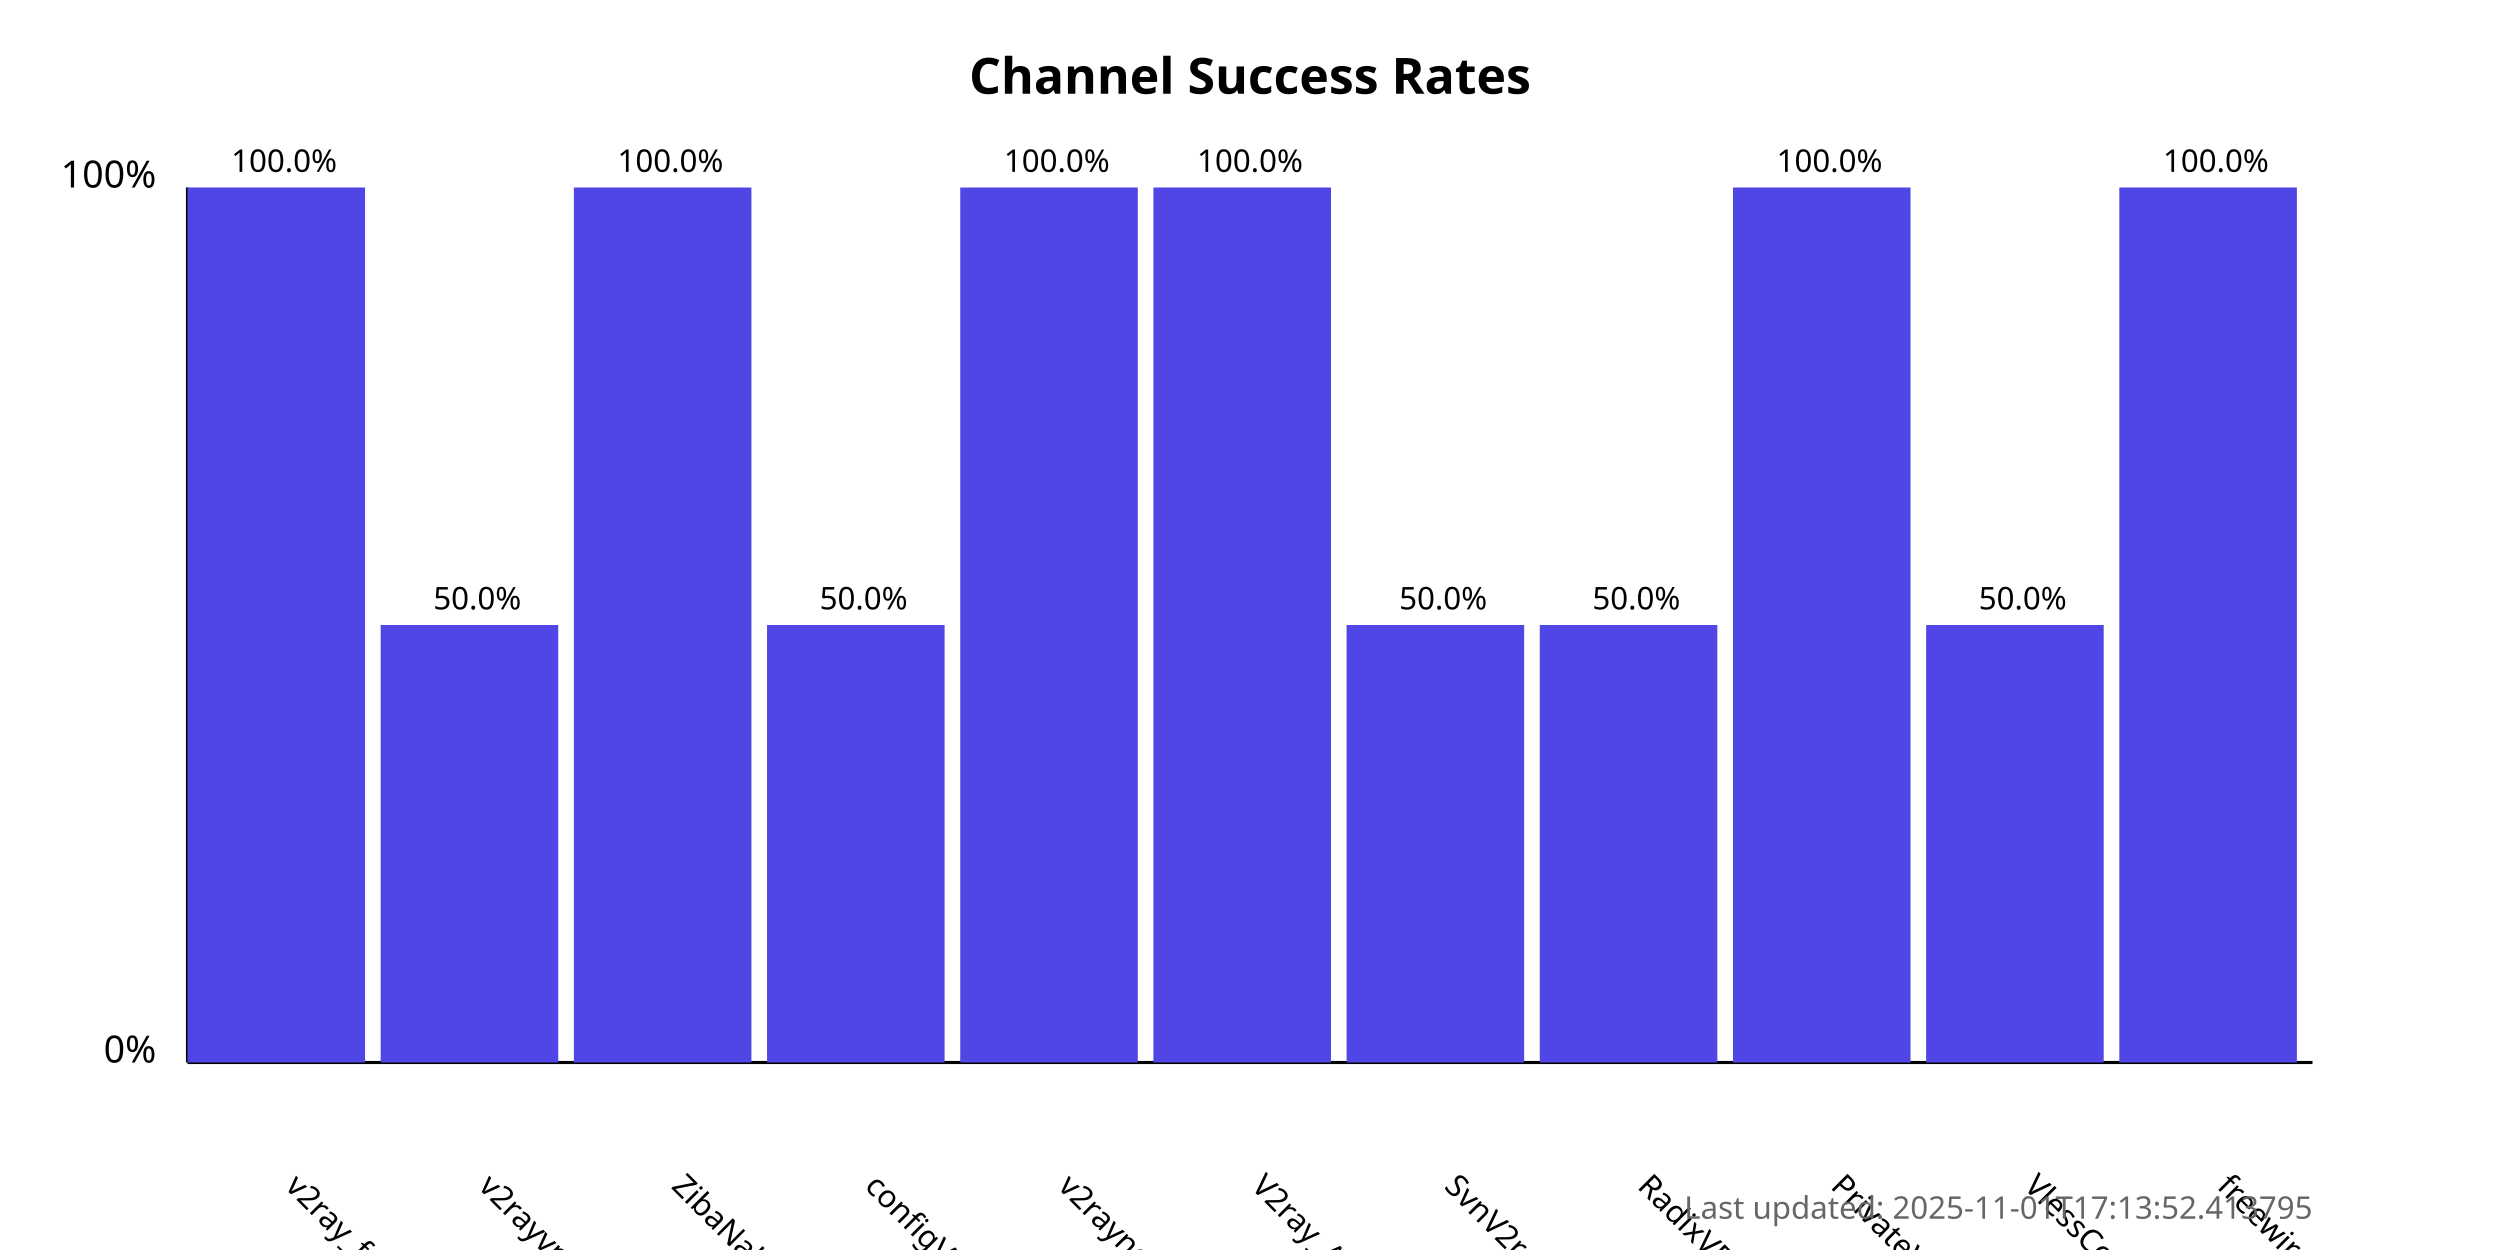
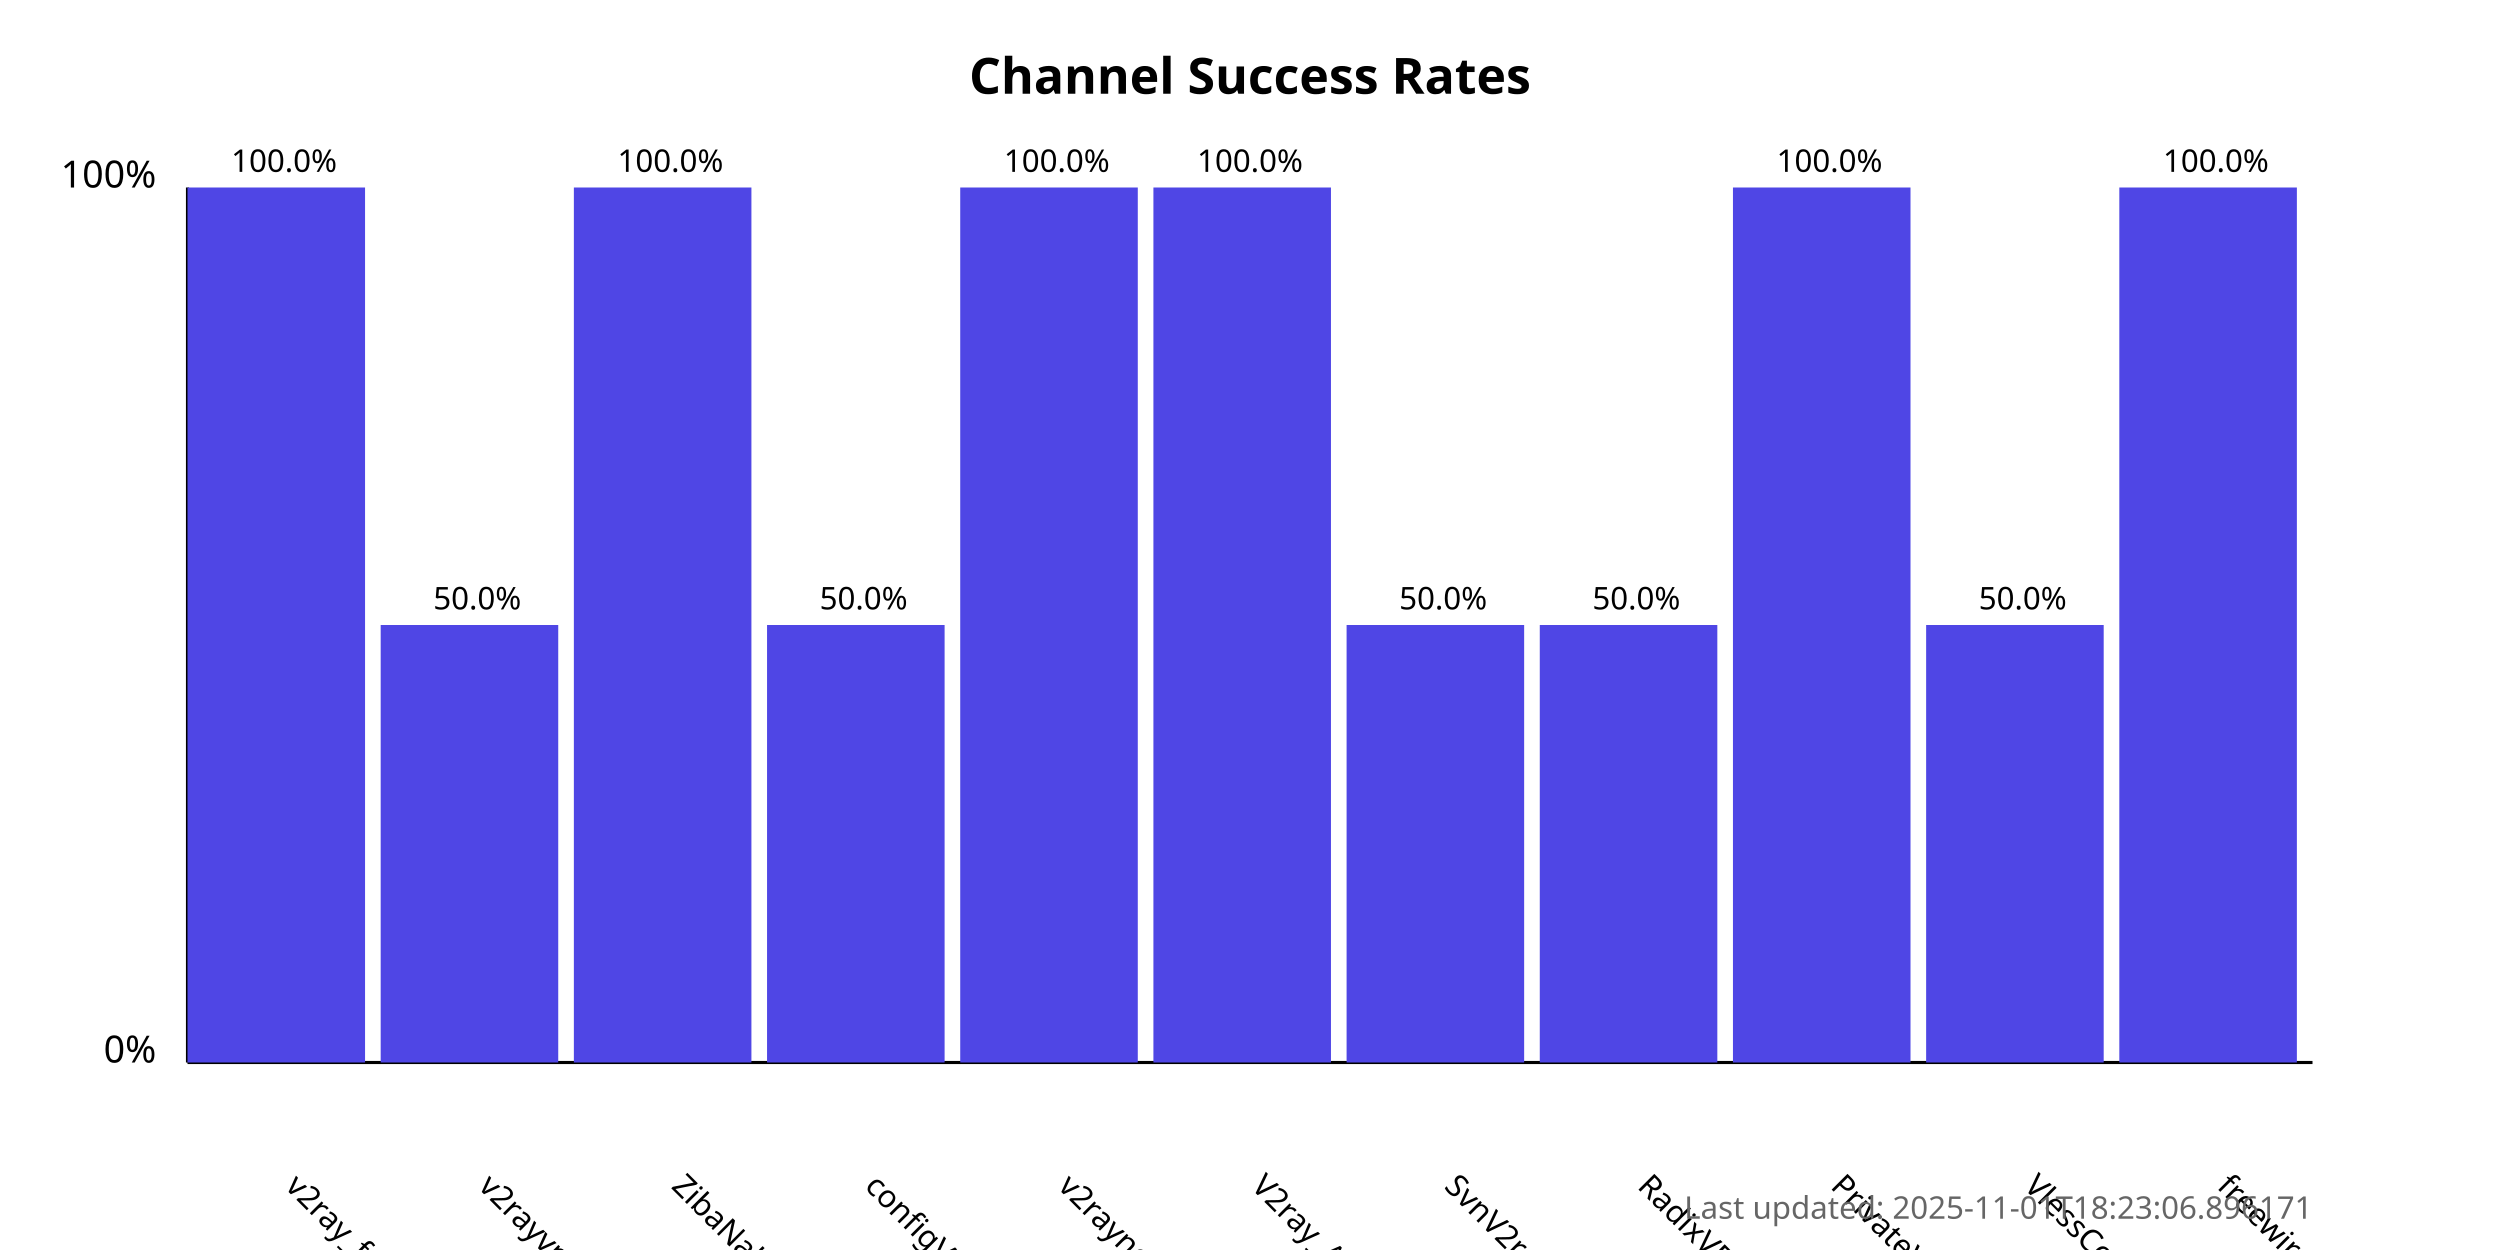
<svg xmlns="http://www.w3.org/2000/svg" width="800" height="400">
  <style>
            .chart-title { font: bold 16px sans-serif; }
            .axis-label { font: 12px sans-serif; }
            .tick-label { font: 10px sans-serif; }
            .bar { fill: #4f46e5; }
            .bar:hover { fill: #6366f1; }
            .timestamp { font: 10px sans-serif; fill: #666; }
        </style>
  <text x="400.0" y="30" text-anchor="middle" class="chart-title">
            Channel Success Rates
        </text>
  <line x1="60" y1="340" x2="60" y2="60" stroke="black" stroke-width="1" />
  <line x1="60" y1="340" x2="740" y2="340" stroke="black" stroke-width="1" />
  <text x="50" y="340" text-anchor="end" class="axis-label">0%</text>
  <text x="50" y="60" text-anchor="end" class="axis-label">100%</text>
  <g>
    <rect x="60" y="60.0" width="56.818" height="280.0" class="bar" />
    <text x="90.909" y="380" transform="rotate(45, 90.90909, 380)" text-anchor="start" class="tick-label">
                v2ray_free_conf
            </text>
    <text x="90.909" y="55.0" text-anchor="middle" class="tick-label">
                100.0%
            </text>
  </g>
  <g>
    <rect x="121.818" y="200.0" width="56.818" height="140.0" class="bar" />
    <text x="152.727" y="380" transform="rotate(45, 152.7273, 380)" text-anchor="start" class="tick-label">
                v2rayvpno
            </text>
    <text x="152.727" y="195.0" text-anchor="middle" class="tick-label">
                50.0%
            </text>
  </g>
  <g>
    <rect x="183.636" y="60.0" width="56.818" height="280.0" class="bar" />
    <text x="214.545" y="380" transform="rotate(45, 214.5455, 380)" text-anchor="start" class="tick-label">
                ZibaNabz
            </text>
    <text x="214.545" y="55.0" text-anchor="middle" class="tick-label">
                100.0%
            </text>
  </g>
  <g>
    <rect x="245.455" y="200.0" width="56.818" height="140.0" class="bar" />
    <text x="276.364" y="380" transform="rotate(45, 276.3636, 380)" text-anchor="start" class="tick-label">
                configV2rayForFree
            </text>
    <text x="276.364" y="195.0" text-anchor="middle" class="tick-label">
                50.0%
            </text>
  </g>
  <g>
    <rect x="307.273" y="60.0" width="56.818" height="280.0" class="bar" />
    <text x="338.182" y="380" transform="rotate(45, 338.1818, 380)" text-anchor="start" class="tick-label">
                v2rayngvpn
            </text>
    <text x="338.182" y="55.0" text-anchor="middle" class="tick-label">
                100.0%
            </text>
  </g>
  <g>
    <rect x="369.091" y="60.0" width="56.818" height="280.0" class="bar" />
    <text x="400.0" y="380" transform="rotate(45, 400.0, 380)" text-anchor="start" class="tick-label">
                V2ray_Alpha
            </text>
    <text x="400.0" y="55.0" text-anchor="middle" class="tick-label">
                100.0%
            </text>
  </g>
  <g>
    <rect x="430.909" y="200.0" width="56.818" height="140.0" class="bar" />
    <text x="461.818" y="380" transform="rotate(45, 461.8182, 380)" text-anchor="start" class="tick-label">
                SvnV2ray
            </text>
    <text x="461.818" y="195.0" text-anchor="middle" class="tick-label">
                50.0%
            </text>
  </g>
  <g>
    <rect x="492.727" y="200.0" width="56.818" height="140.0" class="bar" />
    <text x="523.636" y="380" transform="rotate(45, 523.6364, 380)" text-anchor="start" class="tick-label">
                RadixVPN
            </text>
    <text x="523.636" y="195.0" text-anchor="middle" class="tick-label">
                50.0%
            </text>
  </g>
  <g>
    <rect x="554.545" y="60.0" width="56.818" height="280.0" class="bar" />
    <text x="585.455" y="380" transform="rotate(45, 585.4545, 380)" text-anchor="start" class="tick-label">
                PrivateVPNs
            </text>
    <text x="585.455" y="55.0" text-anchor="middle" class="tick-label">
                100.0%
            </text>
  </g>
  <g>
    <rect x="616.364" y="200.0" width="56.818" height="140.0" class="bar" />
    <text x="647.273" y="380" transform="rotate(45, 647.2727, 380)" text-anchor="start" class="tick-label">
                VlessConfig
            </text>
    <text x="647.273" y="195.0" text-anchor="middle" class="tick-label">
                50.0%
            </text>
  </g>
  <g>
    <rect x="678.182" y="60.0" width="56.818" height="280.0" class="bar" />
    <text x="709.091" y="380" transform="rotate(45, 709.0909, 380)" text-anchor="start" class="tick-label">
                freewireguard
            </text>
    <text x="709.091" y="55.0" text-anchor="middle" class="tick-label">
                100.0%
            </text>
  </g>
  <text x="740" y="390" text-anchor="end" class="timestamp">
-             Last updated: 2025-11-01T17:13:52.413795
+             Last updated: 2025-11-01T18:23:06.896171
        </text>
</svg>
